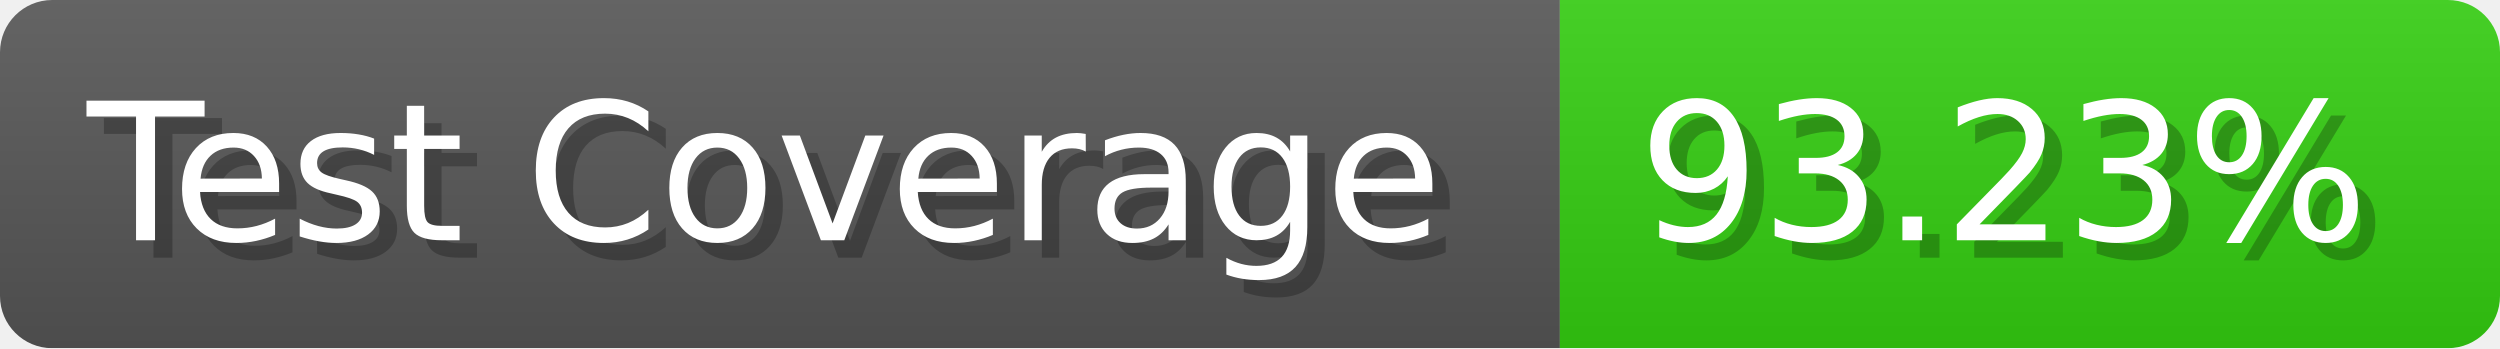
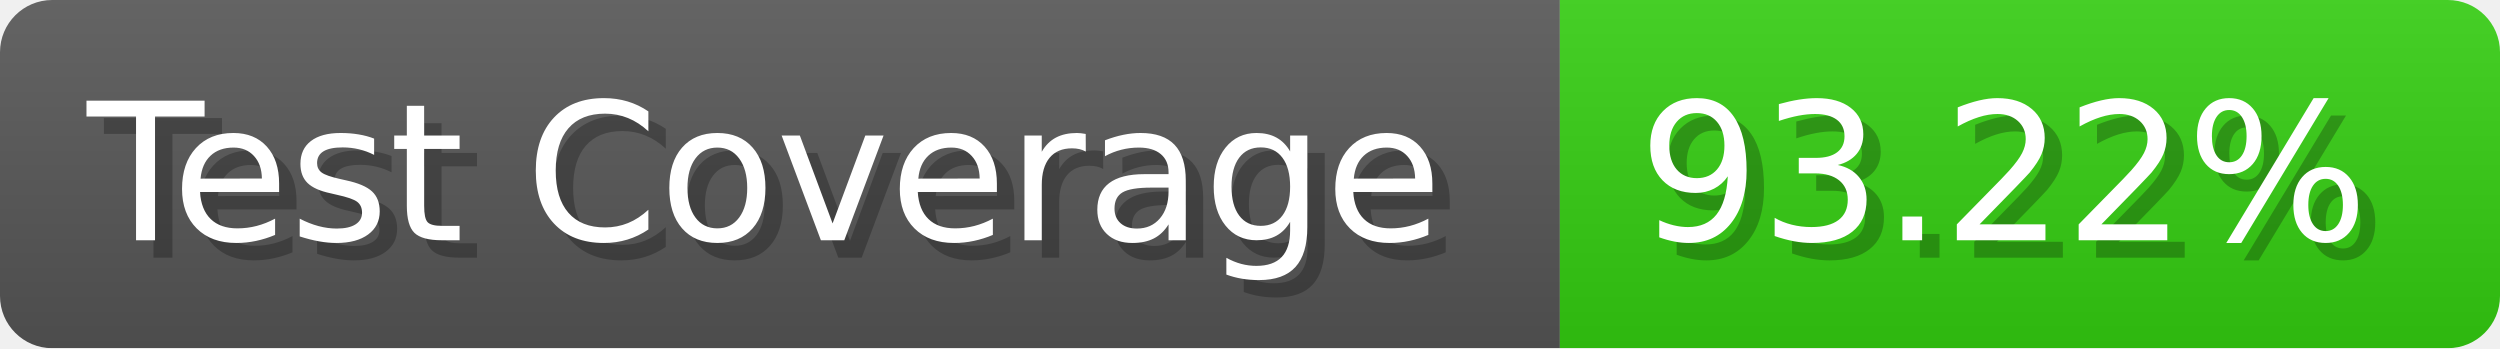
- <svg xmlns="http://www.w3.org/2000/svg" width="143.6" height="20" viewBox="0 0 1436 200" role="img" aria-label="Test Coverage: 93.23%">
+ <svg xmlns="http://www.w3.org/2000/svg" width="143.6" height="20" viewBox="0 0 1436 200" role="img" aria-label="Test Coverage: 93.22%">
  <linearGradient id="a" x2="0" y2="100%">
    <stop offset="0" stop-opacity=".1" stop-color="#EEE" />
    <stop offset="1" stop-opacity=".1" />
  </linearGradient>
  <mask id="m">
    <rect width="1436" height="200" rx="30" fill="#FFF" />
  </mask>
  <g mask="url(#m)">
    <rect width="896" height="200" fill="#555" />
    <rect width="540" height="200" fill="#3C1" x="896" />
    <rect width="1436" height="200" fill="url(#a)" />
  </g>
  <g aria-hidden="true" fill="#fff" text-anchor="start" font-family="Verdana,DejaVu Sans,sans-serif" font-size="110">
    <text x="60" y="148" textLength="796" fill="#000" opacity="0.25">Test Coverage</text>
    <text x="50" y="138" textLength="796">Test Coverage</text>
-     <text x="951" y="148" textLength="440" fill="#000" opacity="0.25">93.23%</text>
-     <text x="941" y="138" textLength="440">93.23%</text>
+     <text x="951" y="148" textLength="440" fill="#000" opacity="0.25">93.22%</text>
+     <text x="941" y="138" textLength="440">93.22%</text>
  </g>
</svg>
